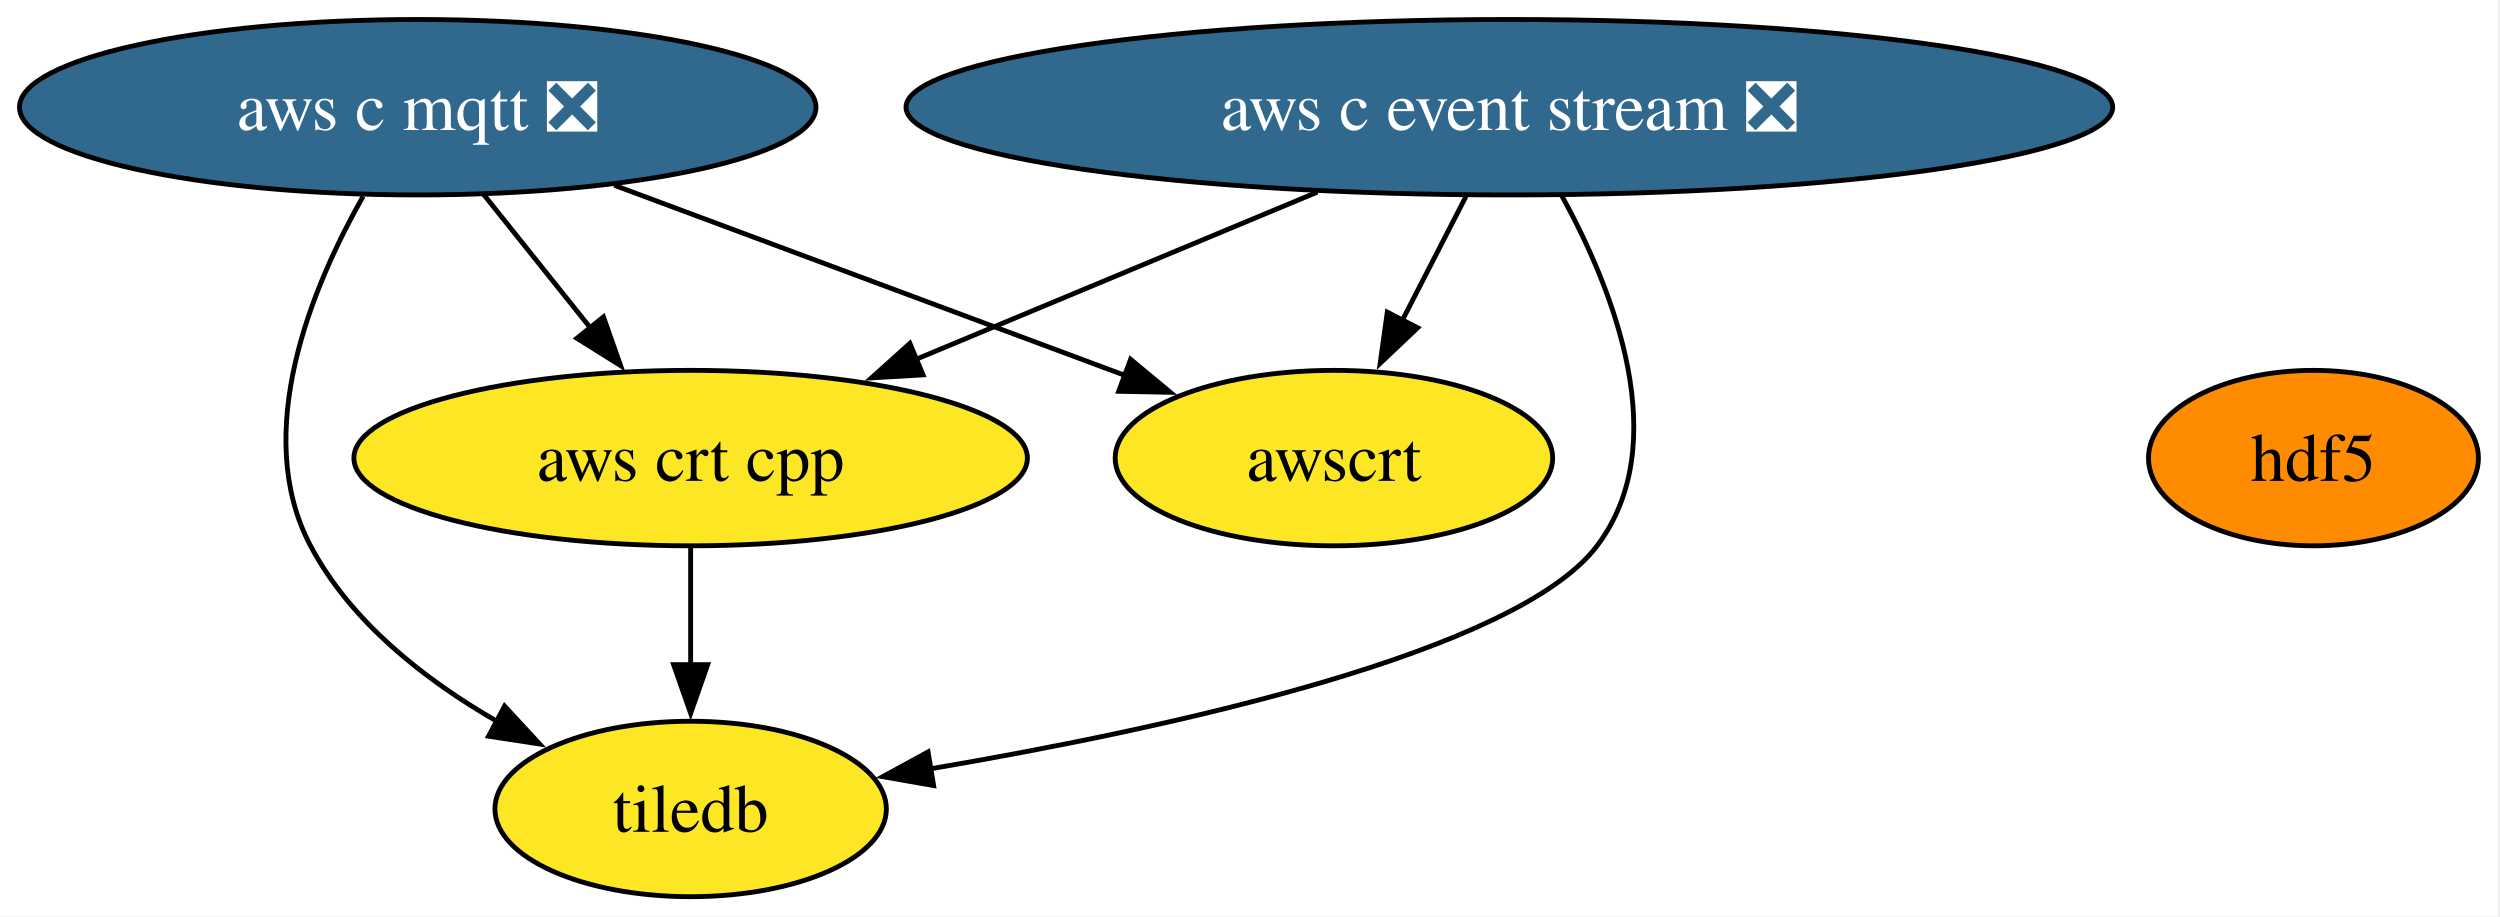
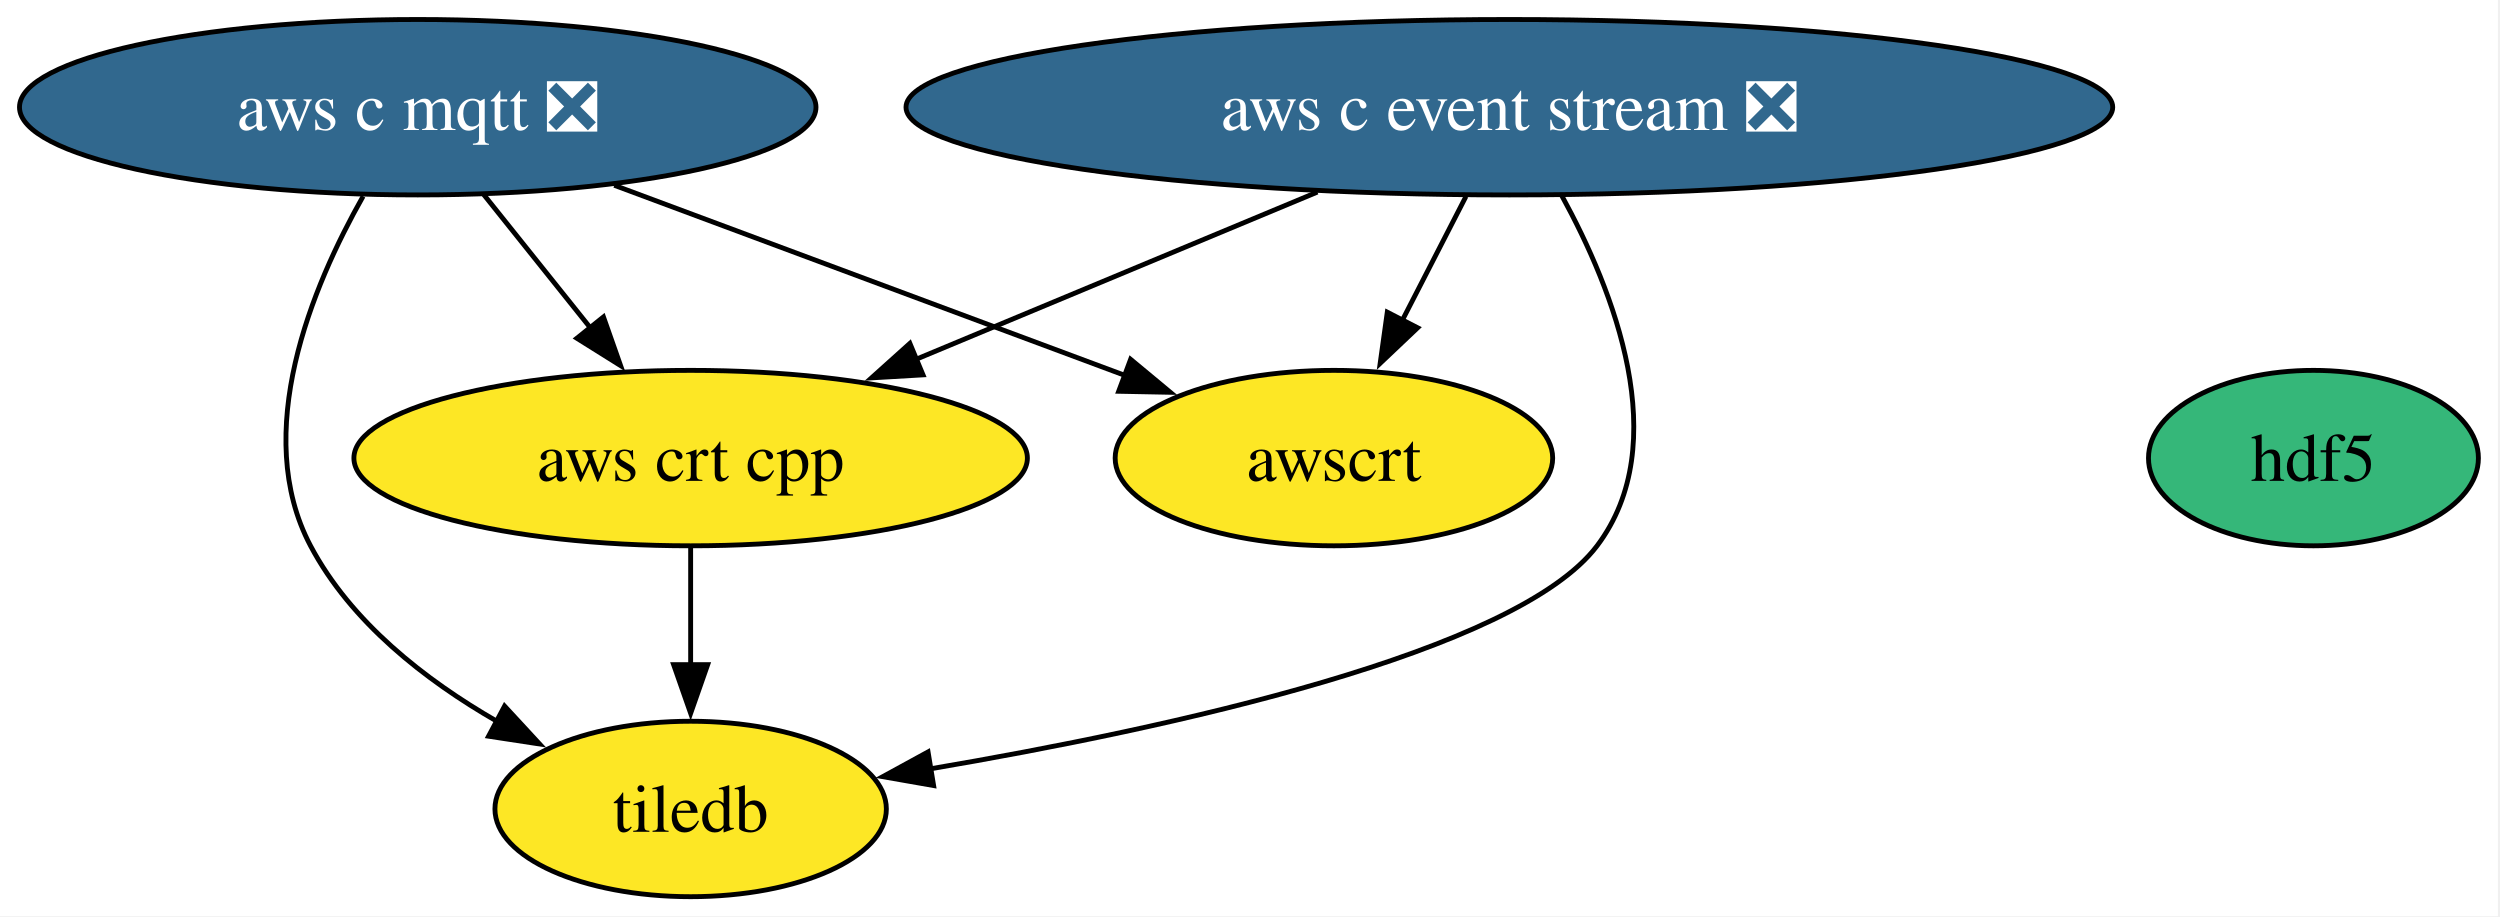
<svg xmlns="http://www.w3.org/2000/svg" xmlns:xlink="http://www.w3.org/1999/xlink" width="513pt" height="188pt" viewBox="0.00 0.00 513.00 188.00">
  <g id="graph0" class="graph" transform="scale(1 1) rotate(0) translate(4 184)">
    <polygon fill="white" stroke="none" points="-4,4 -4,-184 508.57,-184 508.57,4 -4,4" />
    <g id="node1" class="node">
      <g id="a_node1">
        <a xlink:href="https://github.com/conda-forge/aws-c-event-stream-feedstock/pull/248" xlink:title="aws c event stream ❎">
          <ellipse fill="#31688e" stroke="black" cx="305.72" cy="-162" rx="123.81" ry="18" />
          <text xml:space="preserve" text-anchor="middle" x="305.72" y="-157.32" font-family="Times,serif" font-size="14.00" fill="white">aws c event stream ❎</text>
        </a>
      </g>
    </g>
    <g id="node3" class="node">
      <g id="a_node3">
        <a xlink:href="https://github.com/conda-forge/aws-crt-cpp-feedstock" xlink:title="aws crt cpp">
          <ellipse fill="#fde725" stroke="black" cx="137.72" cy="-90" rx="69.1" ry="18" />
          <text xml:space="preserve" text-anchor="middle" x="137.72" y="-85.33" font-family="Times,serif" font-size="14.00">aws crt cpp</text>
        </a>
      </g>
    </g>
    <g id="edge1" class="edge">
      <path fill="none" stroke="black" d="M266.33,-144.59C241.61,-134.29 209.63,-120.96 183.75,-110.18" />
      <polygon fill="black" stroke="black" points="185.4,-107.08 174.83,-106.46 182.71,-113.54 185.4,-107.08" />
    </g>
    <g id="node4" class="node">
      <g id="a_node4">
        <a xlink:href="https://github.com/conda-forge/awscrt-feedstock" xlink:title="awscrt">
          <ellipse fill="#fde725" stroke="black" cx="269.72" cy="-90" rx="44.89" ry="18" />
          <text xml:space="preserve" text-anchor="middle" x="269.72" y="-85.33" font-family="Times,serif" font-size="14.00">awscrt</text>
        </a>
      </g>
    </g>
    <g id="edge2" class="edge">
      <path fill="none" stroke="black" d="M296.82,-143.7C292.86,-135.98 288.09,-126.71 283.67,-118.11" />
      <polygon fill="black" stroke="black" points="286.9,-116.74 279.21,-109.45 280.67,-119.94 286.9,-116.74" />
    </g>
    <g id="node6" class="node">
      <g id="a_node6">
        <a xlink:href="https://github.com/conda-forge/tiledb-feedstock" xlink:title="tiledb">
          <ellipse fill="#fde725" stroke="black" cx="137.72" cy="-18" rx="40.16" ry="18" />
          <text xml:space="preserve" text-anchor="middle" x="137.72" y="-13.32" font-family="Times,serif" font-size="14.00">tiledb</text>
        </a>
      </g>
    </g>
    <g id="edge3" class="edge">
      <path fill="none" stroke="black" d="M316.49,-143.83C327.09,-124.48 339.58,-93.01 323.72,-72 307.21,-50.12 236.09,-34.59 186.75,-26.21" />
      <polygon fill="black" stroke="black" points="187.58,-22.8 177.14,-24.63 186.44,-29.71 187.58,-22.8" />
    </g>
    <g id="node2" class="node">
      <g id="a_node2">
        <a xlink:href="https://github.com/conda-forge/aws-c-mqtt-feedstock/pull/307" xlink:title="aws c mqtt ❎">
          <ellipse fill="#31688e" stroke="black" cx="81.72" cy="-162" rx="81.72" ry="18" />
          <text xml:space="preserve" text-anchor="middle" x="81.72" y="-157.32" font-family="Times,serif" font-size="14.00" fill="white">aws c mqtt ❎</text>
        </a>
      </g>
    </g>
    <g id="edge4" class="edge">
      <path fill="none" stroke="black" d="M95.28,-144.05C101.88,-135.8 109.96,-125.7 117.29,-116.54" />
      <polygon fill="black" stroke="black" points="119.83,-118.97 123.35,-108.97 114.37,-114.59 119.83,-118.97" />
    </g>
    <g id="edge5" class="edge">
      <path fill="none" stroke="black" d="M122.05,-145.98C152.94,-134.48 195.45,-118.66 226.93,-106.93" />
      <polygon fill="black" stroke="black" points="228,-110.27 236.15,-103.5 225.55,-103.71 228,-110.27" />
    </g>
    <g id="edge6" class="edge">
      <path fill="none" stroke="black" d="M70.51,-143.72C59.97,-125.11 47.51,-95.07 59.72,-72 68,-56.36 83.19,-44.49 97.98,-35.98" />
      <polygon fill="black" stroke="black" points="99.54,-39.11 106.73,-31.33 96.25,-32.93 99.54,-39.11" />
    </g>
    <g id="edge7" class="edge">
      <path fill="none" stroke="black" d="M137.72,-71.7C137.72,-64.41 137.72,-55.73 137.72,-47.54" />
      <polygon fill="black" stroke="black" points="141.22,-47.62 137.72,-37.62 134.22,-47.62 141.22,-47.62" />
    </g>
    <g id="node5" class="node">
      <g id="a_node5">
        <a xlink:href="https://github.com/conda-forge/hdf5-feedstock" xlink:title="hdf5">
-           <ellipse fill="#ff8c00" stroke="black" cx="470.72" cy="-90" rx="33.85" ry="18" />
+           <ellipse fill="#35b779" stroke="black" cx="470.72" cy="-90" rx="33.85" ry="18" />
          <text xml:space="preserve" text-anchor="middle" x="470.72" y="-85.33" font-family="Times,serif" font-size="14.00">hdf5</text>
        </a>
      </g>
    </g>
  </g>
</svg>
